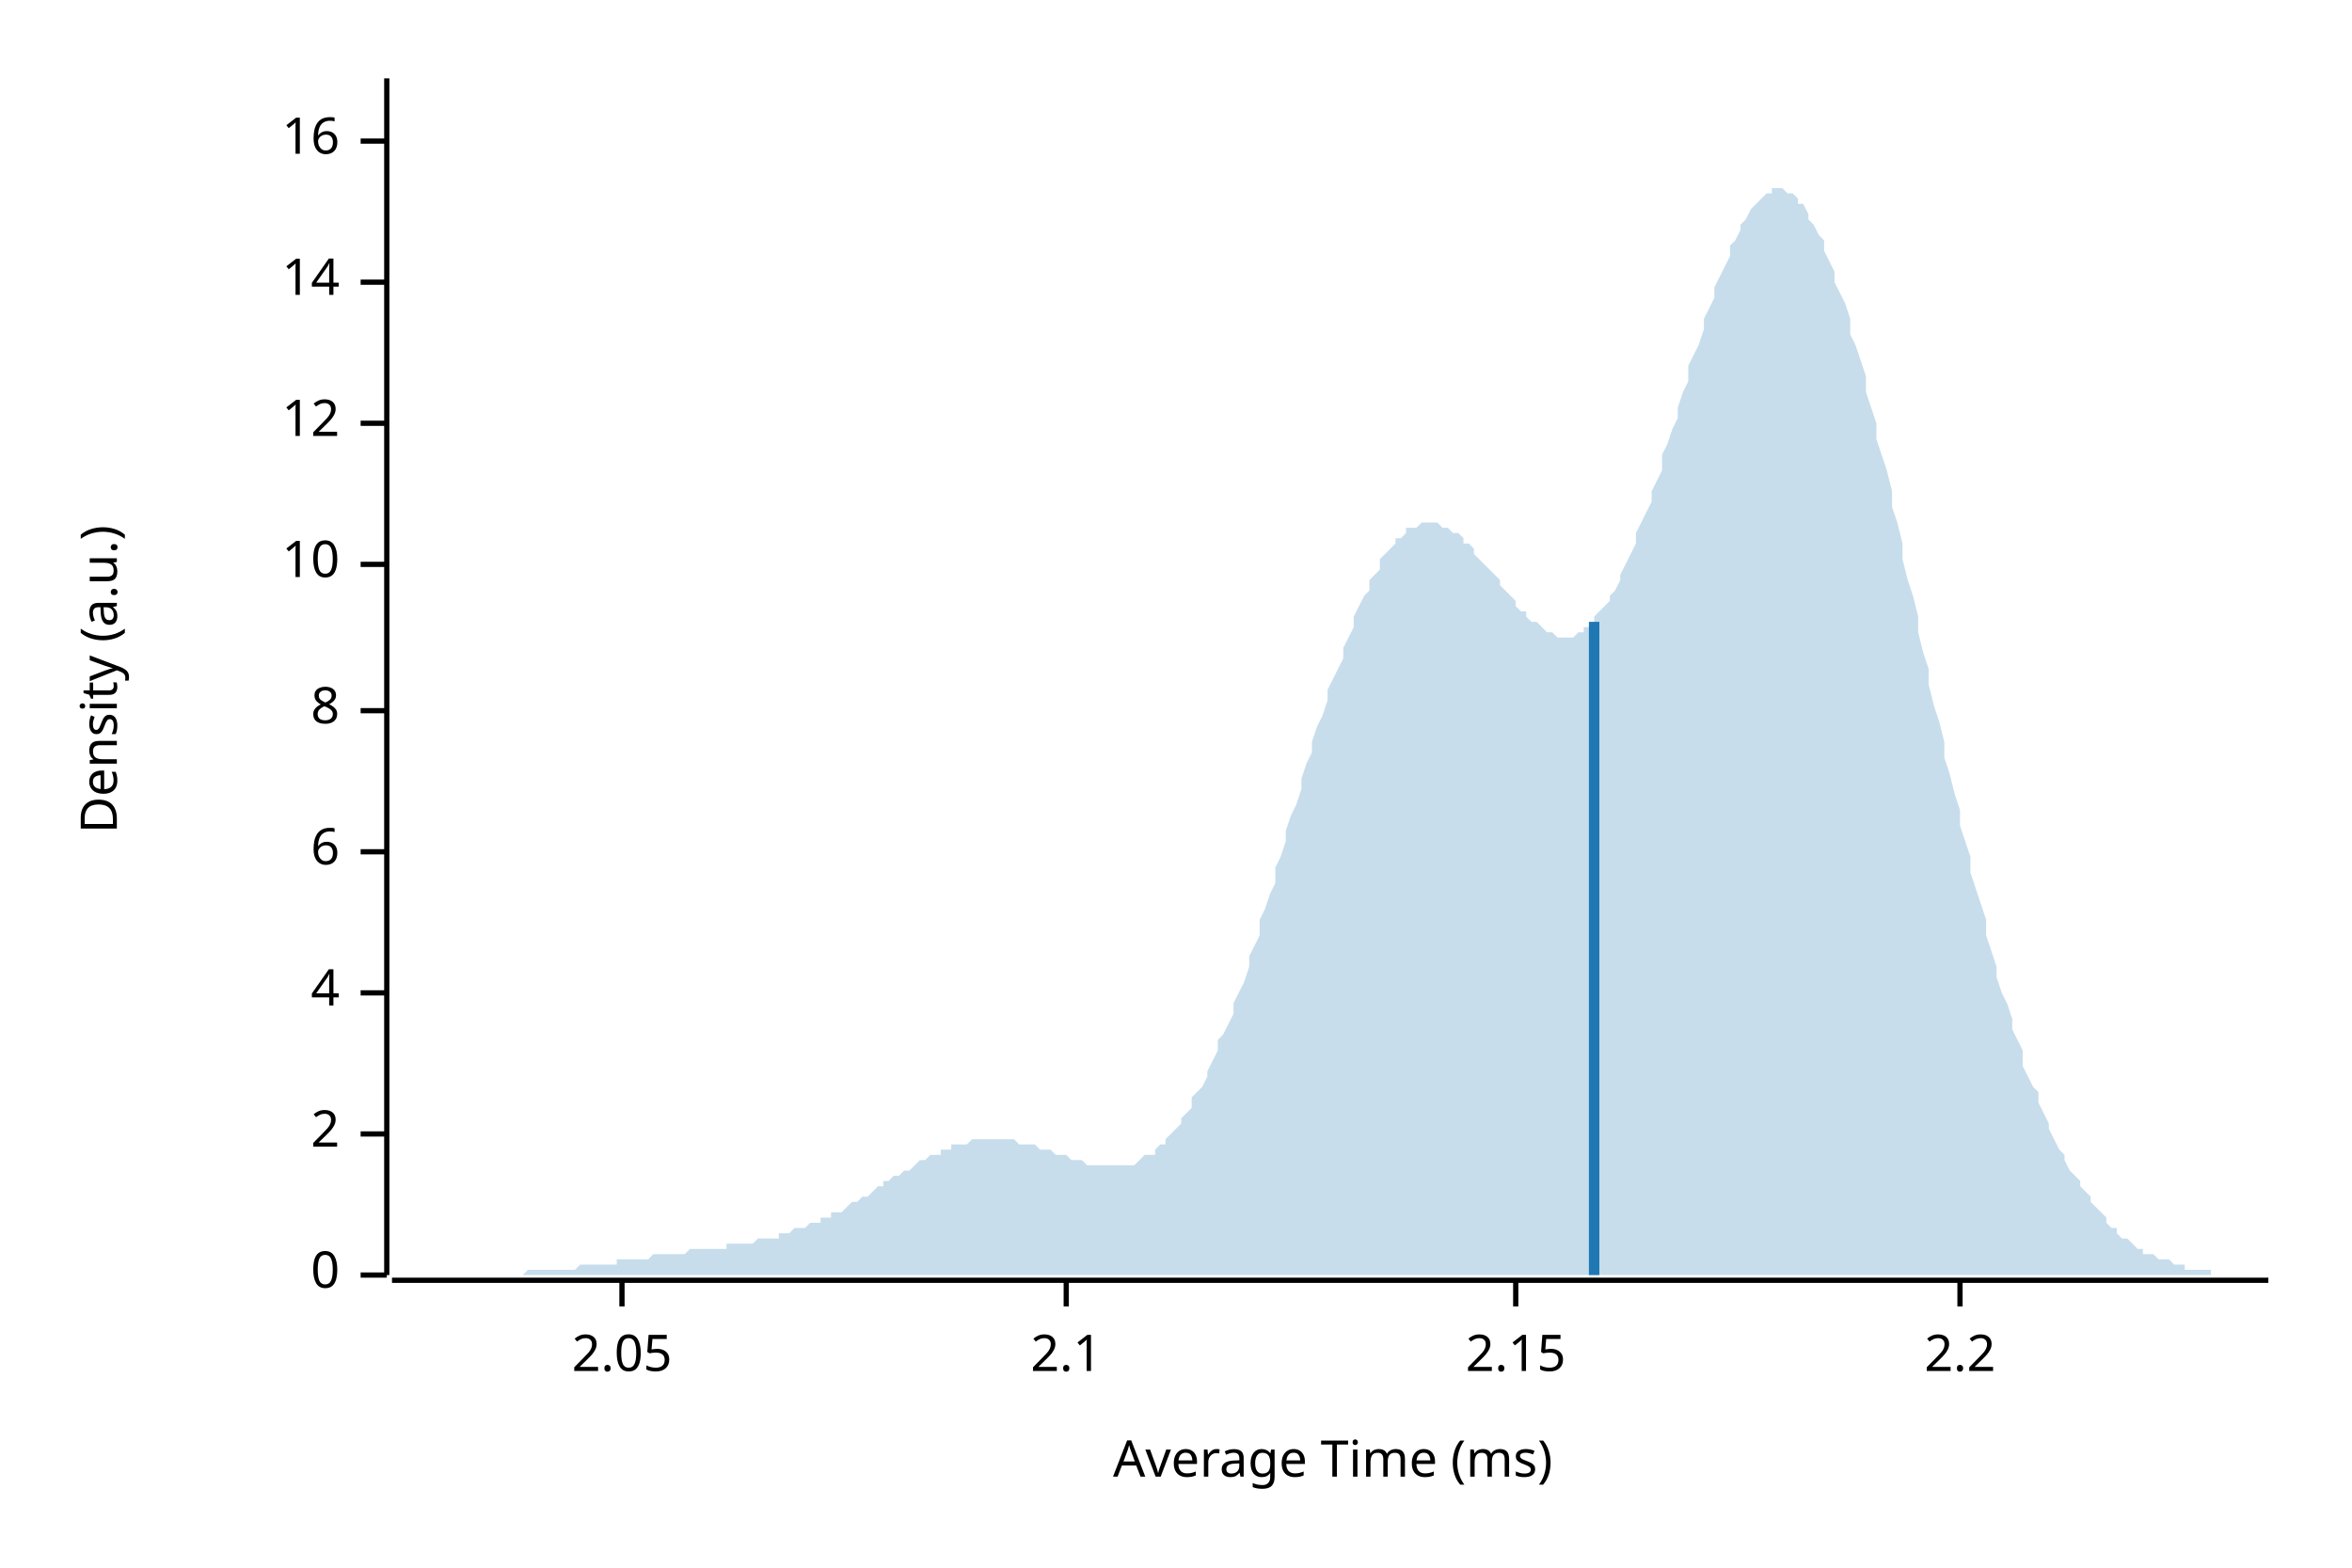
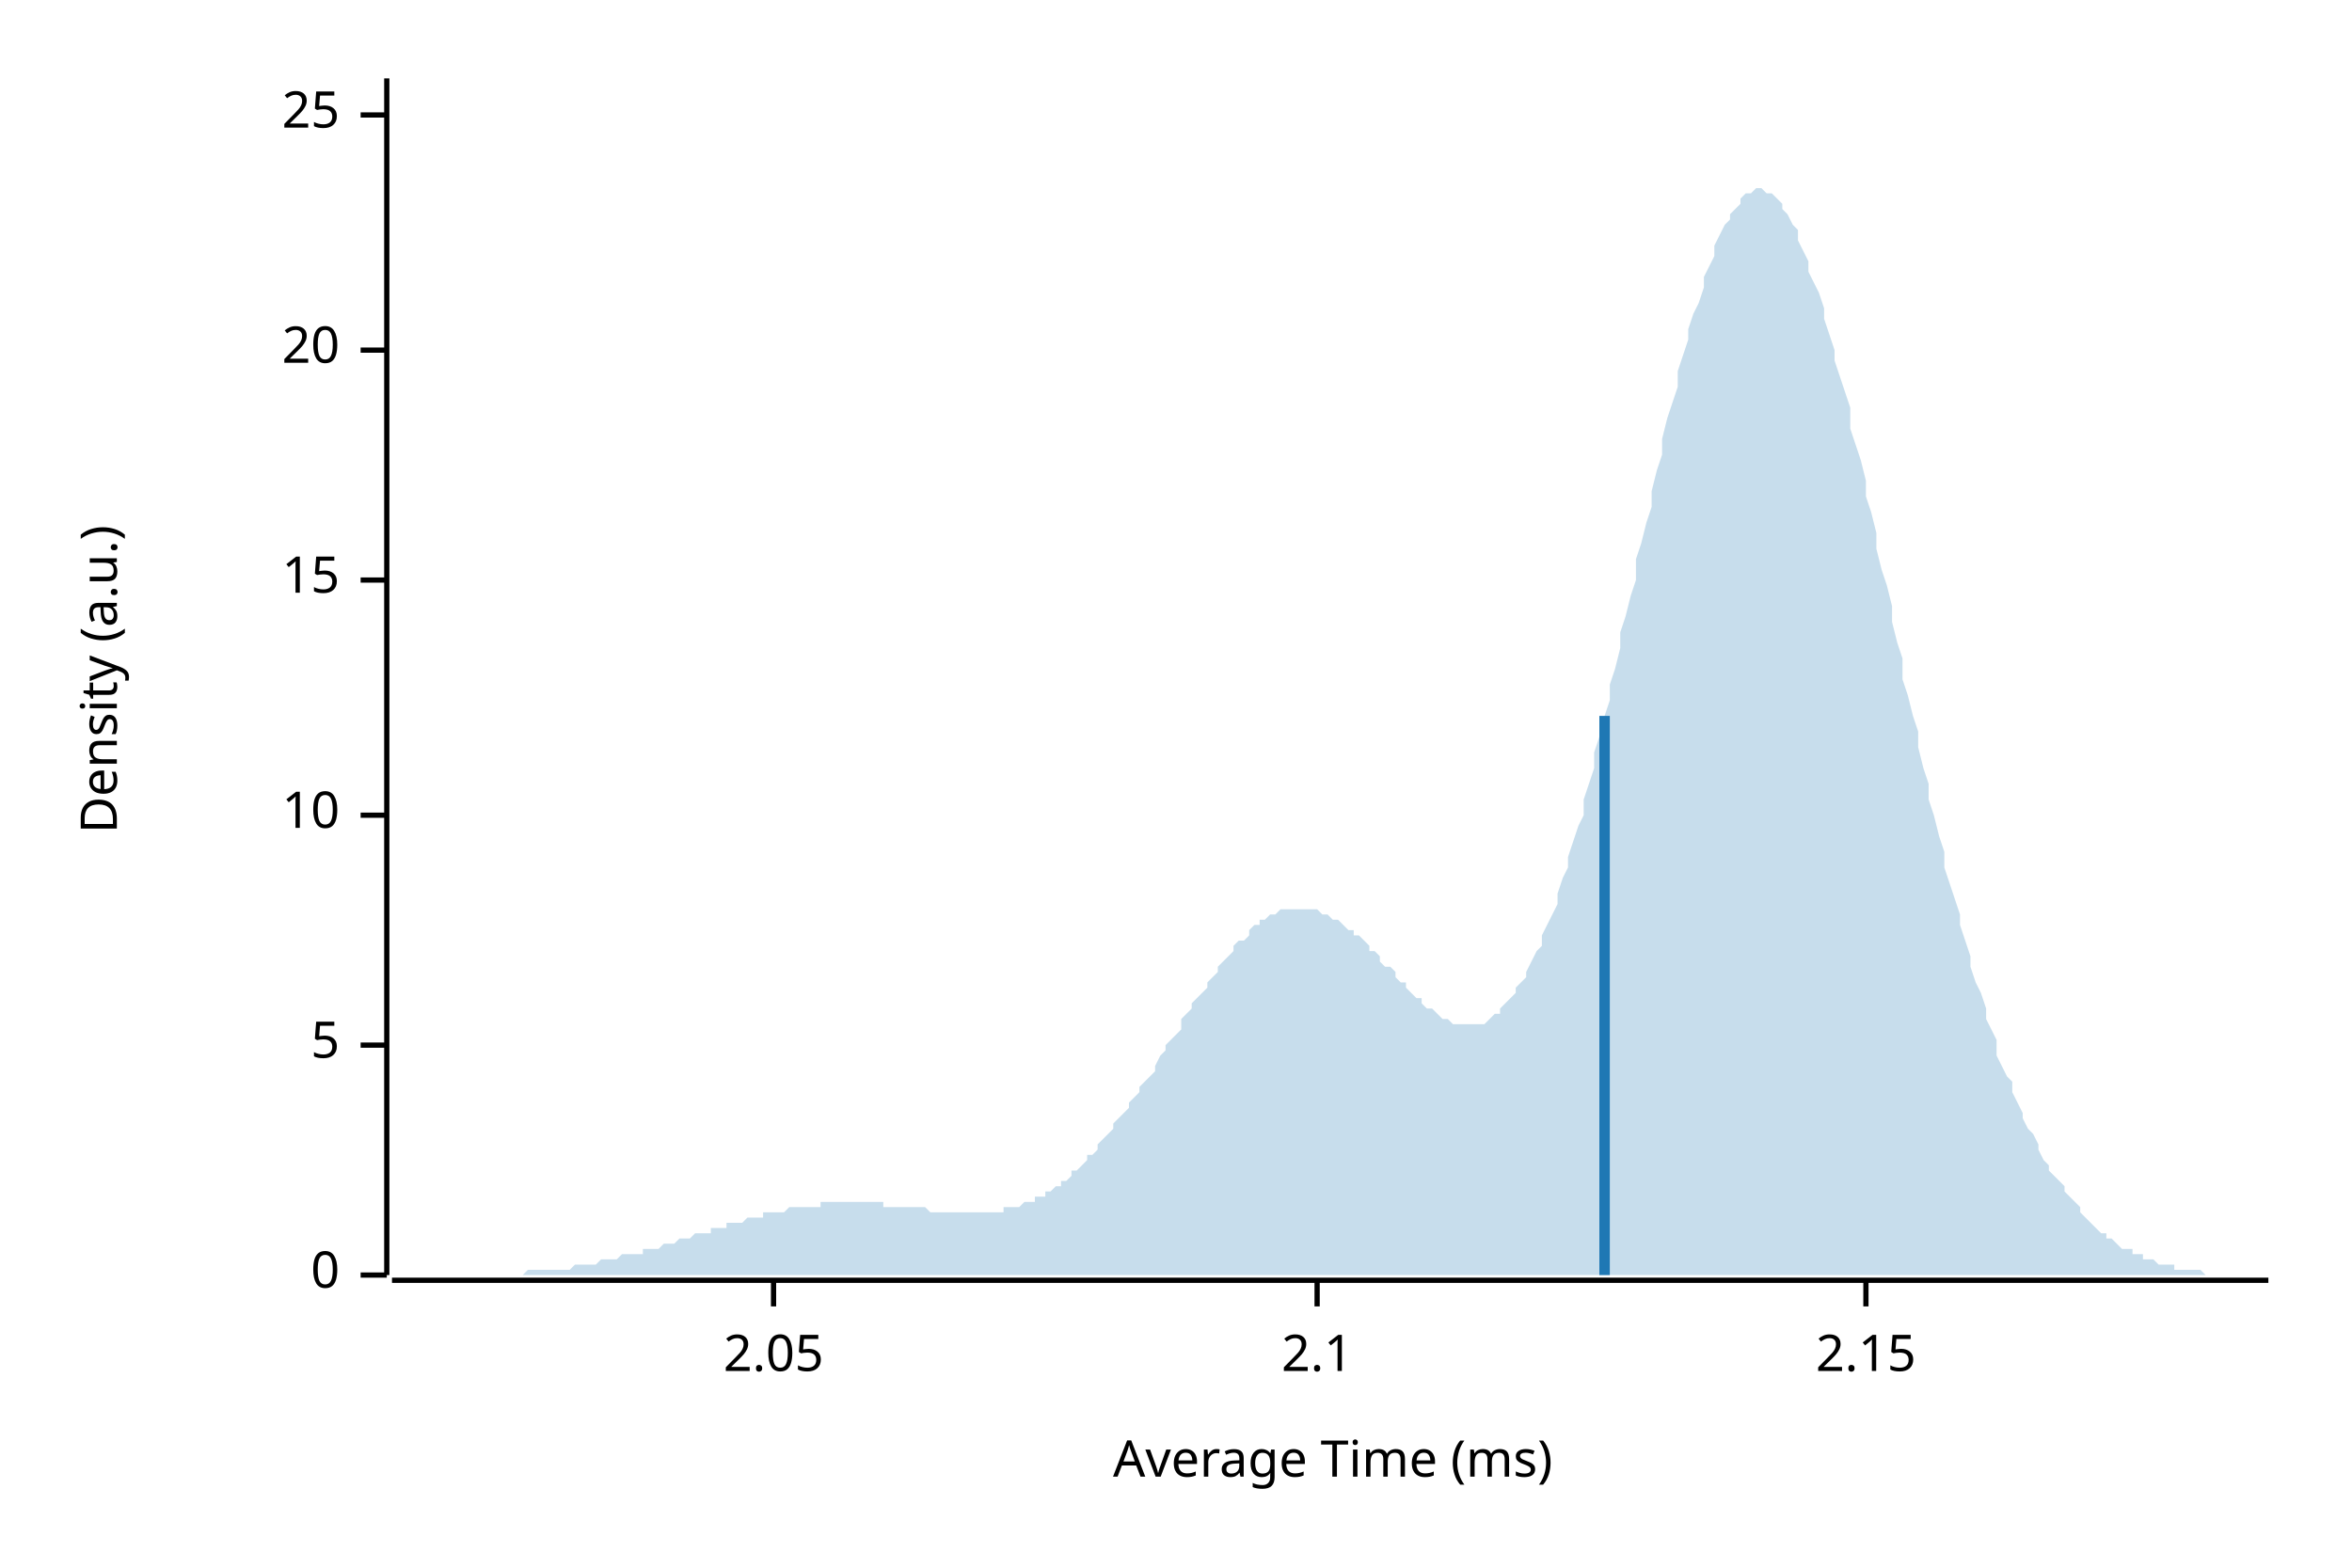
<svg xmlns="http://www.w3.org/2000/svg" width="450" height="300" viewBox="0 0 450 300">
  <text x="15" y="130" dy="0.76em" text-anchor="middle" font-family="sans-serif" font-size="9.677" opacity="1" fill="#000000" transform="rotate(270, 15, 130)">
Density (a.u.)
</text>
  <text x="255" y="285" dy="-0.5ex" text-anchor="middle" font-family="sans-serif" font-size="9.677" opacity="1" fill="#000000">
Average Time (ms)
</text>
  <polyline fill="none" opacity="1" stroke="#000000" stroke-width="1" points="74,15 74,244 " />
  <text x="65" y="244" dy="0.5ex" text-anchor="end" font-family="sans-serif" font-size="9.677" opacity="1" fill="#000000">
0
</text>
  <polyline fill="none" opacity="1" stroke="#000000" stroke-width="1" points="69,244 74,244 " />
-   <text x="65" y="217" dy="0.5ex" text-anchor="end" font-family="sans-serif" font-size="9.677" opacity="1" fill="#000000">
- 2
+   <text x="65" y="200" dy="0.5ex" text-anchor="end" font-family="sans-serif" font-size="9.677" opacity="1" fill="#000000">
+ 5
</text>
-   <polyline fill="none" opacity="1" stroke="#000000" stroke-width="1" points="69,217 74,217 " />
-   <text x="65" y="190" dy="0.5ex" text-anchor="end" font-family="sans-serif" font-size="9.677" opacity="1" fill="#000000">
- 4
- </text>
-   <polyline fill="none" opacity="1" stroke="#000000" stroke-width="1" points="69,190 74,190 " />
-   <text x="65" y="163" dy="0.5ex" text-anchor="end" font-family="sans-serif" font-size="9.677" opacity="1" fill="#000000">
- 6
- </text>
-   <polyline fill="none" opacity="1" stroke="#000000" stroke-width="1" points="69,163 74,163 " />
-   <text x="65" y="136" dy="0.5ex" text-anchor="end" font-family="sans-serif" font-size="9.677" opacity="1" fill="#000000">
- 8
- </text>
-   <polyline fill="none" opacity="1" stroke="#000000" stroke-width="1" points="69,136 74,136 " />
-   <text x="65" y="108" dy="0.5ex" text-anchor="end" font-family="sans-serif" font-size="9.677" opacity="1" fill="#000000">
+   <polyline fill="none" opacity="1" stroke="#000000" stroke-width="1" points="69,200 74,200 " />
+   <text x="65" y="156" dy="0.5ex" text-anchor="end" font-family="sans-serif" font-size="9.677" opacity="1" fill="#000000">
10
</text>
-   <polyline fill="none" opacity="1" stroke="#000000" stroke-width="1" points="69,108 74,108 " />
-   <text x="65" y="81" dy="0.5ex" text-anchor="end" font-family="sans-serif" font-size="9.677" opacity="1" fill="#000000">
- 12
+   <polyline fill="none" opacity="1" stroke="#000000" stroke-width="1" points="69,156 74,156 " />
+   <text x="65" y="111" dy="0.5ex" text-anchor="end" font-family="sans-serif" font-size="9.677" opacity="1" fill="#000000">
+ 15
</text>
-   <polyline fill="none" opacity="1" stroke="#000000" stroke-width="1" points="69,81 74,81 " />
-   <text x="65" y="54" dy="0.5ex" text-anchor="end" font-family="sans-serif" font-size="9.677" opacity="1" fill="#000000">
- 14
+   <polyline fill="none" opacity="1" stroke="#000000" stroke-width="1" points="69,111 74,111 " />
+   <text x="65" y="67" dy="0.5ex" text-anchor="end" font-family="sans-serif" font-size="9.677" opacity="1" fill="#000000">
+ 20
</text>
-   <polyline fill="none" opacity="1" stroke="#000000" stroke-width="1" points="69,54 74,54 " />
-   <text x="65" y="27" dy="0.5ex" text-anchor="end" font-family="sans-serif" font-size="9.677" opacity="1" fill="#000000">
- 16
+   <polyline fill="none" opacity="1" stroke="#000000" stroke-width="1" points="69,67 74,67 " />
+   <text x="65" y="22" dy="0.5ex" text-anchor="end" font-family="sans-serif" font-size="9.677" opacity="1" fill="#000000">
+ 25
</text>
-   <polyline fill="none" opacity="1" stroke="#000000" stroke-width="1" points="69,27 74,27 " />
+   <polyline fill="none" opacity="1" stroke="#000000" stroke-width="1" points="69,22 74,22 " />
  <polyline fill="none" opacity="1" stroke="#000000" stroke-width="1" points="75,245 434,245 " />
-   <text x="119" y="255" dy="0.76em" text-anchor="middle" font-family="sans-serif" font-size="9.677" opacity="1" fill="#000000">
+   <text x="148" y="255" dy="0.76em" text-anchor="middle" font-family="sans-serif" font-size="9.677" opacity="1" fill="#000000">
2.05
</text>
-   <polyline fill="none" opacity="1" stroke="#000000" stroke-width="1" points="119,245 119,250 " />
-   <text x="204" y="255" dy="0.76em" text-anchor="middle" font-family="sans-serif" font-size="9.677" opacity="1" fill="#000000">
+   <polyline fill="none" opacity="1" stroke="#000000" stroke-width="1" points="148,245 148,250 " />
+   <text x="252" y="255" dy="0.76em" text-anchor="middle" font-family="sans-serif" font-size="9.677" opacity="1" fill="#000000">
2.1
</text>
-   <polyline fill="none" opacity="1" stroke="#000000" stroke-width="1" points="204,245 204,250 " />
-   <text x="290" y="255" dy="0.76em" text-anchor="middle" font-family="sans-serif" font-size="9.677" opacity="1" fill="#000000">
+   <polyline fill="none" opacity="1" stroke="#000000" stroke-width="1" points="252,245 252,250 " />
+   <text x="357" y="255" dy="0.76em" text-anchor="middle" font-family="sans-serif" font-size="9.677" opacity="1" fill="#000000">
2.15
</text>
-   <polyline fill="none" opacity="1" stroke="#000000" stroke-width="1" points="290,245 290,250 " />
-   <text x="375" y="255" dy="0.76em" text-anchor="middle" font-family="sans-serif" font-size="9.677" opacity="1" fill="#000000">
- 2.2
- </text>
-   <polyline fill="none" opacity="1" stroke="#000000" stroke-width="1" points="375,245 375,250 " />
-   <polygon opacity="0.25" fill="#1F78B4" points="75,244 75,244 76,244 77,244 77,244 78,244 79,244 80,244 80,244 81,244 82,244 82,244 83,244 84,244 85,244 85,244 86,244 87,244 87,244 88,244 89,244 90,244 90,244 91,244 92,244 92,244 93,244 94,244 95,244 95,244 96,244 97,244 98,244 98,244 99,244 100,244 100,244 101,243 102,243 103,243 103,243 104,243 105,243 105,243 106,243 107,243 108,243 108,243 109,243 110,243 110,243 111,242 112,242 113,242 113,242 114,242 115,242 116,242 116,242 117,242 118,242 118,241 119,241 120,241 121,241 121,241 122,241 123,241 123,241 124,241 125,240 126,240 126,240 127,240 128,240 128,240 129,240 130,240 131,240 131,240 132,239 133,239 133,239 134,239 135,239 136,239 136,239 137,239 138,239 139,239 139,238 140,238 141,238 141,238 142,238 143,238 144,238 144,238 145,237 146,237 146,237 147,237 148,237 149,237 149,236 150,236 151,236 151,236 152,235 153,235 154,235 154,235 155,234 156,234 157,234 157,233 158,233 159,233 159,232 160,232 161,232 162,231 162,231 163,230 164,230 164,230 165,229 166,229 167,228 167,228 168,227 169,227 169,226 170,226 171,225 172,225 172,225 173,224 174,224 175,223 175,223 176,222 177,222 177,222 178,221 179,221 180,221 180,220 181,220 182,220 182,219 183,219 184,219 185,219 185,219 186,218 187,218 187,218 188,218 189,218 190,218 190,218 191,218 192,218 192,218 193,218 194,218 195,219 195,219 196,219 197,219 198,219 198,219 199,220 200,220 200,220 201,220 202,221 203,221 203,221 204,221 205,222 205,222 206,222 207,222 208,223 208,223 209,223 210,223 210,223 211,223 212,223 213,223 213,223 214,223 215,223 216,223 216,223 217,223 218,222 218,222 219,221 220,221 221,221 221,220 222,219 223,219 223,218 224,217 225,216 226,215 226,214 227,213 228,212 228,210 229,209 230,208 231,206 231,205 232,203 233,201 233,199 234,198 235,196 236,194 236,192 237,190 238,188 239,185 239,183 240,181 241,179 241,176 242,174 243,171 244,169 244,166 245,164 246,161 246,159 247,156 248,154 249,151 249,149 250,146 251,144 251,142 252,139 253,137 254,134 254,132 255,130 256,128 257,126 257,124 258,122 259,120 259,118 260,116 261,114 262,113 262,111 263,110 264,109 264,107 265,106 266,105 267,104 267,103 268,103 269,102 269,101 270,101 271,101 272,100 272,100 273,100 274,100 275,100 275,100 276,101 277,101 277,101 278,102 279,102 280,103 280,104 281,104 282,105 282,106 283,107 284,108 285,109 285,109 286,110 287,111 287,112 288,113 289,114 290,115 290,116 291,117 292,117 292,118 293,119 294,119 295,120 295,120 296,121 297,121 298,122 298,122 299,122 300,122 300,122 301,122 302,121 303,121 303,120 304,120 305,119 305,118 306,117 307,116 308,115 308,114 309,113 310,111 310,110 311,108 312,106 313,104 313,102 314,100 315,98 316,96 316,94 317,92 318,90 318,87 319,85 320,82 321,80 321,78 322,75 323,73 323,70 324,68 325,66 326,63 326,61 327,59 328,57 328,55 329,53 330,51 331,49 331,47 332,46 333,44 333,43 334,42 335,40 336,39 336,39 337,38 338,37 339,37 339,36 340,36 341,36 341,36 342,37 343,37 344,38 344,39 345,39 346,41 346,42 347,43 348,45 349,46 349,48 350,50 351,52 351,54 352,56 353,58 354,61 354,64 355,66 356,69 357,72 357,75 358,78 359,81 359,84 360,87 361,90 362,94 362,97 363,100 364,104 364,107 365,111 366,114 367,118 367,121 368,125 369,128 369,131 370,135 371,138 372,142 372,145 373,148 374,152 375,155 375,158 376,161 377,164 377,167 378,170 379,173 380,176 380,179 381,182 382,185 382,187 383,190 384,192 385,195 385,197 386,199 387,201 387,204 388,206 389,208 390,209 390,211 391,213 392,215 392,216 393,218 394,220 395,221 395,222 396,224 397,225 398,226 398,227 399,228 400,229 400,230 401,231 402,232 403,233 403,234 404,235 405,235 405,236 406,237 407,237 408,238 408,238 409,239 410,239 410,240 411,240 412,240 413,241 413,241 414,241 415,241 416,242 416,242 417,242 418,242 418,243 419,243 420,243 421,243 421,243 422,243 423,243 423,244 424,244 425,244 426,244 426,244 427,244 428,244 428,244 429,244 430,244 431,244 431,244 432,244 433,244 434,244 434,244 75,244 " />
-   <polyline fill="none" opacity="1" stroke="#1F78B4" stroke-width="2" points="305,244 305,119 " />
+   <polyline fill="none" opacity="1" stroke="#000000" stroke-width="1" points="357,245 357,250 " />
+   <polygon opacity="0.25" fill="#1F78B4" points="75,244 75,244 76,244 77,244 77,244 78,244 79,244 80,244 80,244 81,244 82,244 82,244 83,244 84,244 85,244 85,244 86,244 87,244 87,244 88,244 89,244 90,244 90,244 91,244 92,244 92,244 93,244 94,244 95,244 95,244 96,244 97,244 98,244 98,244 99,244 100,244 100,244 101,243 102,243 103,243 103,243 104,243 105,243 105,243 106,243 107,243 108,243 108,243 109,243 110,242 110,242 111,242 112,242 113,242 113,242 114,242 115,241 116,241 116,241 117,241 118,241 118,241 119,240 120,240 121,240 121,240 122,240 123,240 123,239 124,239 125,239 126,239 126,239 127,238 128,238 128,238 129,238 130,237 131,237 131,237 132,237 133,236 133,236 134,236 135,236 136,236 136,235 137,235 138,235 139,235 139,234 140,234 141,234 141,234 142,234 143,233 144,233 144,233 145,233 146,233 146,232 147,232 148,232 149,232 149,232 150,232 151,231 151,231 152,231 153,231 154,231 154,231 155,231 156,231 157,231 157,230 158,230 159,230 159,230 160,230 161,230 162,230 162,230 163,230 164,230 164,230 165,230 166,230 167,230 167,230 168,230 169,230 169,231 170,231 171,231 172,231 172,231 173,231 174,231 175,231 175,231 176,231 177,231 177,231 178,232 179,232 180,232 180,232 181,232 182,232 182,232 183,232 184,232 185,232 185,232 186,232 187,232 187,232 188,232 189,232 190,232 190,232 191,232 192,232 192,231 193,231 194,231 195,231 195,231 196,230 197,230 198,230 198,229 199,229 200,229 200,228 201,228 202,227 203,227 203,226 204,226 205,225 205,224 206,224 207,223 208,222 208,221 209,221 210,220 210,219 211,218 212,217 213,216 213,215 214,214 215,213 216,212 216,211 217,210 218,209 218,208 219,207 220,206 221,205 221,204 222,202 223,201 223,200 224,199 225,198 226,197 226,195 227,194 228,193 228,192 229,191 230,190 231,189 231,188 232,187 233,186 233,185 234,184 235,183 236,182 236,181 237,180 238,180 239,179 239,178 240,177 241,177 241,176 242,176 243,175 244,175 244,175 245,174 246,174 246,174 247,174 248,174 249,174 249,174 250,174 251,174 251,174 252,174 253,175 254,175 254,175 255,176 256,176 257,177 257,177 258,178 259,178 259,179 260,179 261,180 262,181 262,182 263,182 264,183 264,184 265,185 266,185 267,186 267,187 268,188 269,188 269,189 270,190 271,191 272,191 272,192 273,193 274,193 275,194 275,194 276,195 277,195 277,195 278,196 279,196 280,196 280,196 281,196 282,196 282,196 283,196 284,196 285,195 285,195 286,194 287,194 287,193 288,192 289,191 290,190 290,189 291,188 292,187 292,186 293,184 294,182 295,181 295,179 296,177 297,175 298,173 298,171 299,168 300,166 300,164 301,161 302,158 303,156 303,153 304,150 305,147 305,144 306,141 307,137 308,134 308,131 309,128 310,124 310,121 311,118 312,114 313,111 313,107 314,104 315,100 316,97 316,94 317,90 318,87 318,84 319,80 320,77 321,74 321,71 322,68 323,65 323,63 324,60 325,58 326,55 326,53 327,51 328,49 328,47 329,45 330,43 331,42 331,41 332,40 333,39 333,38 334,37 335,37 336,36 336,36 337,36 338,37 339,37 339,37 340,38 341,39 341,40 342,41 343,43 344,44 344,46 345,48 346,50 346,52 347,54 348,56 349,59 349,61 350,64 351,67 351,69 352,72 353,75 354,78 354,82 355,85 356,88 357,92 357,95 358,98 359,102 359,105 360,109 361,112 362,116 362,119 363,123 364,126 364,130 365,133 366,137 367,140 367,143 368,147 369,150 369,153 370,156 371,160 372,163 372,166 373,169 374,172 375,175 375,177 376,180 377,183 377,185 378,188 379,190 380,193 380,195 381,197 382,199 382,202 383,204 384,206 385,207 385,209 386,211 387,213 387,214 388,216 389,217 390,219 390,220 391,222 392,223 392,224 393,225 394,226 395,227 395,228 396,229 397,230 398,231 398,232 399,233 400,234 400,234 401,235 402,236 403,236 403,237 404,237 405,238 405,238 406,239 407,239 408,239 408,240 409,240 410,240 410,241 411,241 412,241 413,242 413,242 414,242 415,242 416,242 416,243 417,243 418,243 418,243 419,243 420,243 421,243 421,243 422,244 423,244 423,244 424,244 425,244 426,244 426,244 427,244 428,244 428,244 429,244 430,244 431,244 431,244 432,244 433,244 434,244 434,244 75,244 " />
+   <polyline fill="none" opacity="1" stroke="#1F78B4" stroke-width="2" points="307,244 307,137 " />
</svg>
